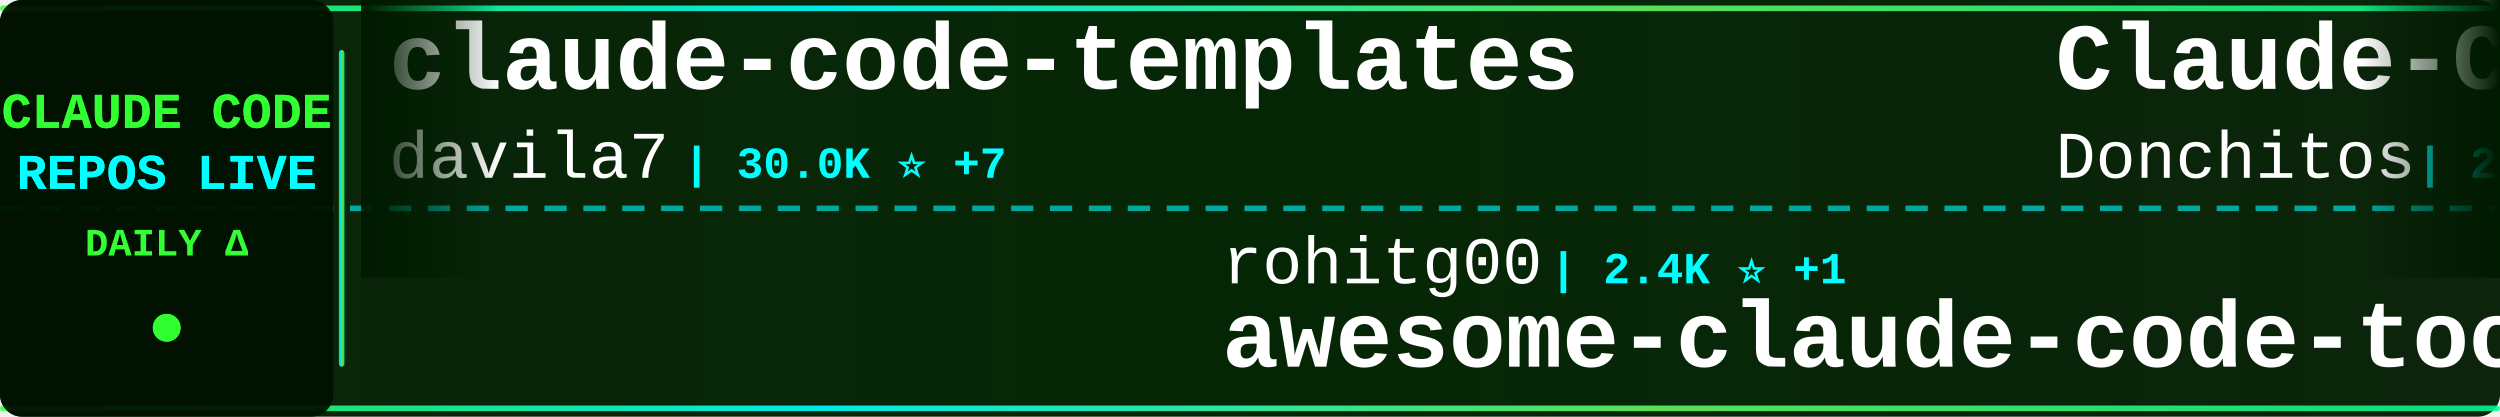
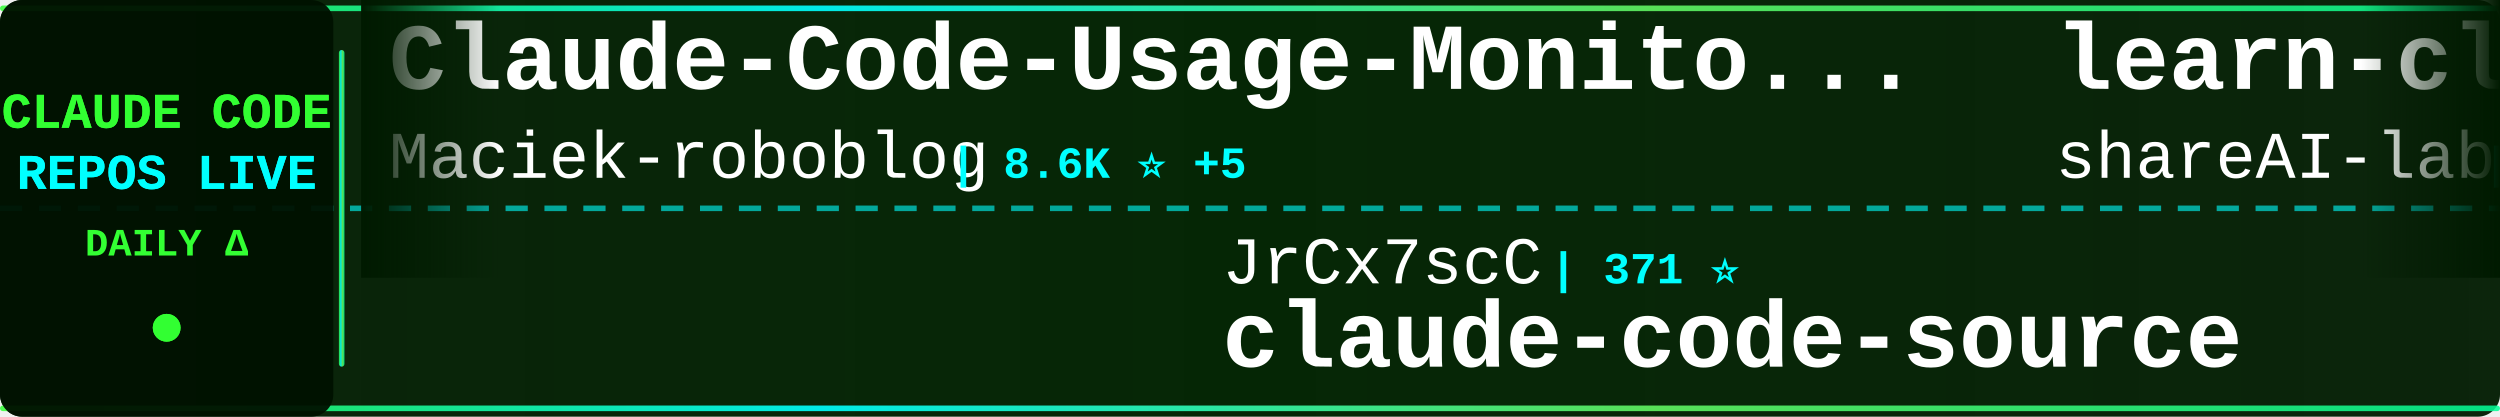
<svg xmlns="http://www.w3.org/2000/svg" width="900" height="150">
  <defs>
    <linearGradient id="tickerBg" x1="0%" y1="0%" x2="100%" y2="0%">
      <stop offset="0%" style="stop-color:#001a00;stop-opacity:0.95" />
      <stop offset="50%" style="stop-color:#002200;stop-opacity:0.98" />
      <stop offset="100%" style="stop-color:#001a00;stop-opacity:0.95" />
    </linearGradient>
    <linearGradient id="borderGrad" x1="0%" y1="0%" x2="100%" y2="0%">
      <stop offset="0%" style="stop-color:#33ff33;stop-opacity:0.85">
        <animate attributeName="stop-opacity" values="0.85;1;0.85" dur="2s" repeatCount="indefinite" />
      </stop>
      <stop offset="33%" style="stop-color:#00ffff;stop-opacity:0.9">
        <animate attributeName="stop-opacity" values="0.9;1;0.9" dur="2.2s" repeatCount="indefinite" />
      </stop>
      <stop offset="66%" style="stop-color:#66ff66;stop-opacity:0.85">
        <animate attributeName="stop-opacity" values="0.85;1;0.85" dur="1.8s" repeatCount="indefinite" />
      </stop>
      <stop offset="100%" style="stop-color:#00ff99;stop-opacity:0.85">
        <animate attributeName="stop-opacity" values="0.85;1;0.85" dur="2s" repeatCount="indefinite" />
      </stop>
    </linearGradient>
    <filter id="textGlow">
      <feGaussianBlur stdDeviation="0.1" result="coloredBlur" />
      <feMerge>
        <feMergeNode in="coloredBlur" />
        <feMergeNode in="SourceGraphic" />
      </feMerge>
    </filter>
    <filter id="metricGlow">
      <feGaussianBlur stdDeviation="0.2" result="coloredBlur" />
      <feMerge>
        <feMergeNode in="coloredBlur" />
        <feMergeNode in="SourceGraphic" />
      </feMerge>
    </filter>
    <linearGradient id="leftFade" x1="0%" y1="0%" x2="100%" y2="0%">
      <stop offset="0%" style="stop-color:#001a00;stop-opacity:1" />
      <stop offset="100%" style="stop-color:#001a00;stop-opacity:0" />
    </linearGradient>
    <linearGradient id="rightFade" x1="0%" y1="0%" x2="100%" y2="0%">
      <stop offset="0%" style="stop-color:#001a00;stop-opacity:0" />
      <stop offset="100%" style="stop-color:#001a00;stop-opacity:1" />
    </linearGradient>
  </defs>
  <rect width="900" height="150" fill="url(#tickerBg)" rx="8" />
  <rect x="0" y="2" width="900" height="2" fill="url(#borderGrad)" rx="1" />
  <rect x="0" y="146" width="900" height="2" fill="url(#borderGrad)" rx="1" />
  <line x1="0" y1="75" x2="900" y2="75" stroke="#00ffff" stroke-width="2" stroke-dasharray="8 6" opacity="0.6" />
  <rect x="0" y="0" width="120" height="150" fill="#001100" opacity="0.95" rx="8" />
  <text x="60" y="46" font-family="'Courier New', monospace" font-size="18" font-weight="bold" fill="#33ff33" text-anchor="middle" filter="url(#textGlow)">
    CLAUDE CODE
  </text>
  <text x="60" y="68" font-family="'Courier New', monospace" font-size="18" font-weight="bold" fill="#00ffff" text-anchor="middle" filter="url(#textGlow)">
    REPOS LIVE
  </text>
  <text x="60" y="92" font-family="'Courier New', monospace" font-size="14" font-weight="bold" fill="#33ff33" text-anchor="middle">
    DAILY Δ
  </text>
  <circle cx="60" cy="118" r="5" fill="#33ff33" filter="url(#metricGlow)">
    <animate attributeName="r" values="4;6;4" dur="1.5s" repeatCount="indefinite" />
    <animate attributeName="opacity" values="0.6;1;0.6" dur="1.5s" repeatCount="indefinite" />
  </circle>
  <rect x="122" y="18" width="2" height="114" fill="url(#borderGrad)" rx="1" />
  <clipPath id="tickerClip">
    <rect x="130" y="0" width="770" height="150" />
  </clipPath>
  <g clip-path="url(#tickerClip)">
    <g id="tickerItems">
      <animateTransform attributeName="transform" attributeType="XML" type="translate" from="0 0" to="-3000 0" dur="54s" repeatCount="indefinite" />
      <g transform="translate(0, 0)">
-         <text x="140" y="32" font-family="'Courier New', monospace" font-size="34" font-weight="bold" fill="#ffffff">claude-code-templates</text>
-         <text x="140" y="64" font-family="'Courier New', monospace" font-size="24" font-weight="normal" fill="#ffffff" opacity="1.0">davila7</text>
-         <text x="246" y="64" font-family="'Courier New', monospace" font-size="16" font-weight="bold" fill="#00ffff"> | 30.0K ⭐ +7</text>
+         <text x="140" y="32" font-family="'Courier New', monospace" font-size="34" font-weight="bold" fill="#ffffff">Claude-Code-Usage-Monito...</text>
+         <text x="140" y="64" font-family="'Courier New', monospace" font-size="24" font-weight="normal" fill="#ffffff" opacity="1.0">Maciek-roboblog</text>
+         <text x="342" y="64" font-family="'Courier New', monospace" font-size="16" font-weight="bold" fill="#00ffff"> | 8.6K ⭐ +5</text>
      </g>
      <g transform="translate(300, 0)">
-         <text x="140" y="102" font-family="'Courier New', monospace" font-size="24" font-weight="normal" fill="#ffffff" opacity="1.0">rohitg00</text>
-         <text x="258" y="102" font-family="'Courier New', monospace" font-size="16" font-weight="bold" fill="#00ffff"> | 2.4K ⭐ +1</text>
-         <text x="140" y="132" font-family="'Courier New', monospace" font-size="34" font-weight="bold" fill="#ffffff">awesome-claude-code-tool...</text>
+         <text x="140" y="102" font-family="'Courier New', monospace" font-size="24" font-weight="normal" fill="#ffffff" opacity="1.0">JrCx7scC</text>
+         <text x="258" y="102" font-family="'Courier New', monospace" font-size="16" font-weight="bold" fill="#00ffff"> | 371 ⭐</text>
+         <text x="140" y="132" font-family="'Courier New', monospace" font-size="34" font-weight="bold" fill="#ffffff">claude-code-source</text>
      </g>
      <g transform="translate(600, 0)">
-         <text x="140" y="32" font-family="'Courier New', monospace" font-size="34" font-weight="bold" fill="#ffffff">Claude-Code-Game-Studios</text>
-         <text x="140" y="64" font-family="'Courier New', monospace" font-size="24" font-weight="normal" fill="#ffffff" opacity="1.0">Donchitos</text>
-         <text x="270" y="64" font-family="'Courier New', monospace" font-size="16" font-weight="bold" fill="#00ffff"> | 23.5K ⭐ +7</text>
+         <text x="140" y="32" font-family="'Courier New', monospace" font-size="34" font-weight="bold" fill="#ffffff">learn-claude-code</text>
+         <text x="140" y="64" font-family="'Courier New', monospace" font-size="24" font-weight="normal" fill="#ffffff" opacity="1.0">shareAI-lab</text>
+         <text x="294" y="64" font-family="'Courier New', monospace" font-size="16" font-weight="bold" fill="#00ffff"> | 72.8K ⭐ +7</text>
      </g>
      <g transform="translate(900, 0)">
-         <text x="140" y="102" font-family="'Courier New', monospace" font-size="24" font-weight="normal" fill="#ffffff" opacity="1.0">Onewon</text>
-         <text x="234" y="102" font-family="'Courier New', monospace" font-size="16" font-weight="bold" fill="#00ffff"> | 180 ⭐</text>
-         <text x="140" y="132" font-family="'Courier New', monospace" font-size="34" font-weight="bold" fill="#ffffff">claude-code</text>
+         <text x="140" y="102" font-family="'Courier New', monospace" font-size="24" font-weight="normal" fill="#ffffff" opacity="1.0">nicedreamzapp</text>
+         <text x="318" y="102" font-family="'Courier New', monospace" font-size="16" font-weight="bold" fill="#00ffff"> | 3.0K ⭐</text>
+         <text x="140" y="132" font-family="'Courier New', monospace" font-size="34" font-weight="bold" fill="#ffffff">claude-code-local</text>
      </g>
      <g transform="translate(1200, 0)">
-         <text x="140" y="32" font-family="'Courier New', monospace" font-size="34" font-weight="bold" fill="#ffffff">claude-code</text>
-         <text x="140" y="64" font-family="'Courier New', monospace" font-size="24" font-weight="normal" fill="#ffffff" opacity="1.0">mehmoodosman</text>
-         <text x="306" y="64" font-family="'Courier New', monospace" font-size="16" font-weight="bold" fill="#00ffff"> | 172 ⭐</text>
+         <text x="140" y="32" font-family="'Courier New', monospace" font-size="34" font-weight="bold" fill="#ffffff">claude_codex_bridge</text>
+         <text x="140" y="64" font-family="'Courier New', monospace" font-size="24" font-weight="normal" fill="#ffffff" opacity="1.0">SeemSeam</text>
+         <text x="258" y="64" font-family="'Courier New', monospace" font-size="16" font-weight="bold" fill="#00ffff"> | 3.3K ⭐</text>
      </g>
      <g transform="translate(1500, 0)">
-         <text x="140" y="102" font-family="'Courier New', monospace" font-size="24" font-weight="normal" fill="#ffffff" opacity="1.0">andrew-kramer-inno</text>
-         <text x="378" y="102" font-family="'Courier New', monospace" font-size="16" font-weight="bold" fill="#00ffff"> | 593 ⭐</text>
-         <text x="140" y="132" font-family="'Courier New', monospace" font-size="34" font-weight="bold" fill="#ffffff">claude-code-source-build</text>
+         <text x="140" y="102" font-family="'Courier New', monospace" font-size="24" font-weight="normal" fill="#ffffff" opacity="1.0">krusemediallc</text>
+         <text x="318" y="102" font-family="'Courier New', monospace" font-size="16" font-weight="bold" fill="#00ffff"> | 1.1K ⭐ -1</text>
+         <text x="140" y="132" font-family="'Courier New', monospace" font-size="34" font-weight="bold" fill="#ffffff">arcads-claude-code</text>
      </g>
      <g transform="translate(1800, 0)">
-         <text x="140" y="32" font-family="'Courier New', monospace" font-size="34" font-weight="bold" fill="#ffffff">sc-claude-code-files</text>
-         <text x="140" y="64" font-family="'Courier New', monospace" font-size="24" font-weight="normal" fill="#ffffff" opacity="1.0">https-deeplearning-ai</text>
-         <text x="414" y="64" font-family="'Courier New', monospace" font-size="16" font-weight="bold" fill="#00ffff"> | 537 ⭐</text>
+         <text x="140" y="32" font-family="'Courier New', monospace" font-size="34" font-weight="bold" fill="#ffffff">Claude-code</text>
+         <text x="140" y="64" font-family="'Courier New', monospace" font-size="24" font-weight="normal" fill="#ffffff" opacity="1.0">fazxes</text>
+         <text x="234" y="64" font-family="'Courier New', monospace" font-size="16" font-weight="bold" fill="#00ffff"> | 227 ⭐</text>
      </g>
      <g transform="translate(2100, 0)">
-         <text x="140" y="102" font-family="'Courier New', monospace" font-size="24" font-weight="normal" fill="#ffffff" opacity="1.0">jqueryscript</text>
-         <text x="306" y="102" font-family="'Courier New', monospace" font-size="16" font-weight="bold" fill="#00ffff"> | 482 ⭐ -1</text>
-         <text x="140" y="132" font-family="'Courier New', monospace" font-size="34" font-weight="bold" fill="#ffffff">awesome-claude-code</text>
+         <text x="140" y="102" font-family="'Courier New', monospace" font-size="24" font-weight="normal" fill="#ffffff" opacity="1.0">fuergaosi233</text>
+         <text x="306" y="102" font-family="'Courier New', monospace" font-size="16" font-weight="bold" fill="#00ffff"> | 2.8K ⭐ +1</text>
+         <text x="140" y="132" font-family="'Courier New', monospace" font-size="34" font-weight="bold" fill="#ffffff">claude-code-proxy</text>
      </g>
      <g transform="translate(2400, 0)">
-         <text x="140" y="32" font-family="'Courier New', monospace" font-size="34" font-weight="bold" fill="#ffffff">claude-code-harness</text>
-         <text x="140" y="64" font-family="'Courier New', monospace" font-size="24" font-weight="normal" fill="#ffffff" opacity="1.0">Chachamaru127</text>
-         <text x="318" y="64" font-family="'Courier New', monospace" font-size="16" font-weight="bold" fill="#00ffff"> | 3.0K ⭐ +1</text>
+         <text x="140" y="32" font-family="'Courier New', monospace" font-size="34" font-weight="bold" fill="#ffffff">claude-code-cheat-sheet</text>
+         <text x="140" y="64" font-family="'Courier New', monospace" font-size="24" font-weight="normal" fill="#ffffff" opacity="1.0">Njengah</text>
+         <text x="246" y="64" font-family="'Courier New', monospace" font-size="16" font-weight="bold" fill="#00ffff"> | 1.9K ⭐ +1</text>
      </g>
      <g transform="translate(2700, 0)">
-         <text x="140" y="102" font-family="'Courier New', monospace" font-size="24" font-weight="normal" fill="#ffffff" opacity="1.0">fuergaosi233</text>
-         <text x="306" y="102" font-family="'Courier New', monospace" font-size="16" font-weight="bold" fill="#00ffff"> | 2.8K ⭐</text>
-         <text x="140" y="132" font-family="'Courier New', monospace" font-size="34" font-weight="bold" fill="#ffffff">claude-code-proxy</text>
+         <text x="140" y="102" font-family="'Courier New', monospace" font-size="24" font-weight="normal" fill="#ffffff" opacity="1.0">musistudio</text>
+         <text x="282" y="102" font-family="'Courier New', monospace" font-size="16" font-weight="bold" fill="#00ffff"> | 36.3K ⭐ +2</text>
+         <text x="140" y="132" font-family="'Courier New', monospace" font-size="34" font-weight="bold" fill="#ffffff">claude-code-router</text>
      </g>
      <g transform="translate(3000, 0)">
-         <text x="140" y="32" font-family="'Courier New', monospace" font-size="34" font-weight="bold" fill="#ffffff">claude-code-templates</text>
-         <text x="140" y="64" font-family="'Courier New', monospace" font-size="24" font-weight="normal" fill="#ffffff" opacity="1.0">davila7</text>
-         <text x="246" y="64" font-family="'Courier New', monospace" font-size="16" font-weight="bold" fill="#00ffff"> | 30.0K ⭐ +7</text>
+         <text x="140" y="32" font-family="'Courier New', monospace" font-size="34" font-weight="bold" fill="#ffffff">Claude-Code-Usage-Monito...</text>
+         <text x="140" y="64" font-family="'Courier New', monospace" font-size="24" font-weight="normal" fill="#ffffff" opacity="1.0">Maciek-roboblog</text>
+         <text x="342" y="64" font-family="'Courier New', monospace" font-size="16" font-weight="bold" fill="#00ffff"> | 8.6K ⭐ +5</text>
      </g>
      <g transform="translate(3300, 0)">
-         <text x="140" y="102" font-family="'Courier New', monospace" font-size="24" font-weight="normal" fill="#ffffff" opacity="1.0">rohitg00</text>
-         <text x="258" y="102" font-family="'Courier New', monospace" font-size="16" font-weight="bold" fill="#00ffff"> | 2.4K ⭐ +1</text>
-         <text x="140" y="132" font-family="'Courier New', monospace" font-size="34" font-weight="bold" fill="#ffffff">awesome-claude-code-tool...</text>
+         <text x="140" y="102" font-family="'Courier New', monospace" font-size="24" font-weight="normal" fill="#ffffff" opacity="1.0">JrCx7scC</text>
+         <text x="258" y="102" font-family="'Courier New', monospace" font-size="16" font-weight="bold" fill="#00ffff"> | 371 ⭐</text>
+         <text x="140" y="132" font-family="'Courier New', monospace" font-size="34" font-weight="bold" fill="#ffffff">claude-code-source</text>
      </g>
      <g transform="translate(3600, 0)">
-         <text x="140" y="32" font-family="'Courier New', monospace" font-size="34" font-weight="bold" fill="#ffffff">Claude-Code-Game-Studios</text>
-         <text x="140" y="64" font-family="'Courier New', monospace" font-size="24" font-weight="normal" fill="#ffffff" opacity="1.0">Donchitos</text>
-         <text x="270" y="64" font-family="'Courier New', monospace" font-size="16" font-weight="bold" fill="#00ffff"> | 23.5K ⭐ +7</text>
+         <text x="140" y="32" font-family="'Courier New', monospace" font-size="34" font-weight="bold" fill="#ffffff">learn-claude-code</text>
+         <text x="140" y="64" font-family="'Courier New', monospace" font-size="24" font-weight="normal" fill="#ffffff" opacity="1.0">shareAI-lab</text>
+         <text x="294" y="64" font-family="'Courier New', monospace" font-size="16" font-weight="bold" fill="#00ffff"> | 72.8K ⭐ +7</text>
      </g>
      <g transform="translate(3900, 0)">
-         <text x="140" y="102" font-family="'Courier New', monospace" font-size="24" font-weight="normal" fill="#ffffff" opacity="1.0">Onewon</text>
-         <text x="234" y="102" font-family="'Courier New', monospace" font-size="16" font-weight="bold" fill="#00ffff"> | 180 ⭐</text>
-         <text x="140" y="132" font-family="'Courier New', monospace" font-size="34" font-weight="bold" fill="#ffffff">claude-code</text>
+         <text x="140" y="102" font-family="'Courier New', monospace" font-size="24" font-weight="normal" fill="#ffffff" opacity="1.0">nicedreamzapp</text>
+         <text x="318" y="102" font-family="'Courier New', monospace" font-size="16" font-weight="bold" fill="#00ffff"> | 3.0K ⭐</text>
+         <text x="140" y="132" font-family="'Courier New', monospace" font-size="34" font-weight="bold" fill="#ffffff">claude-code-local</text>
      </g>
    </g>
  </g>
  <rect x="130" y="0" width="50" height="100" fill="url(#leftFade)" />
  <rect x="850" y="0" width="50" height="100" fill="url(#rightFade)" />
</svg>
